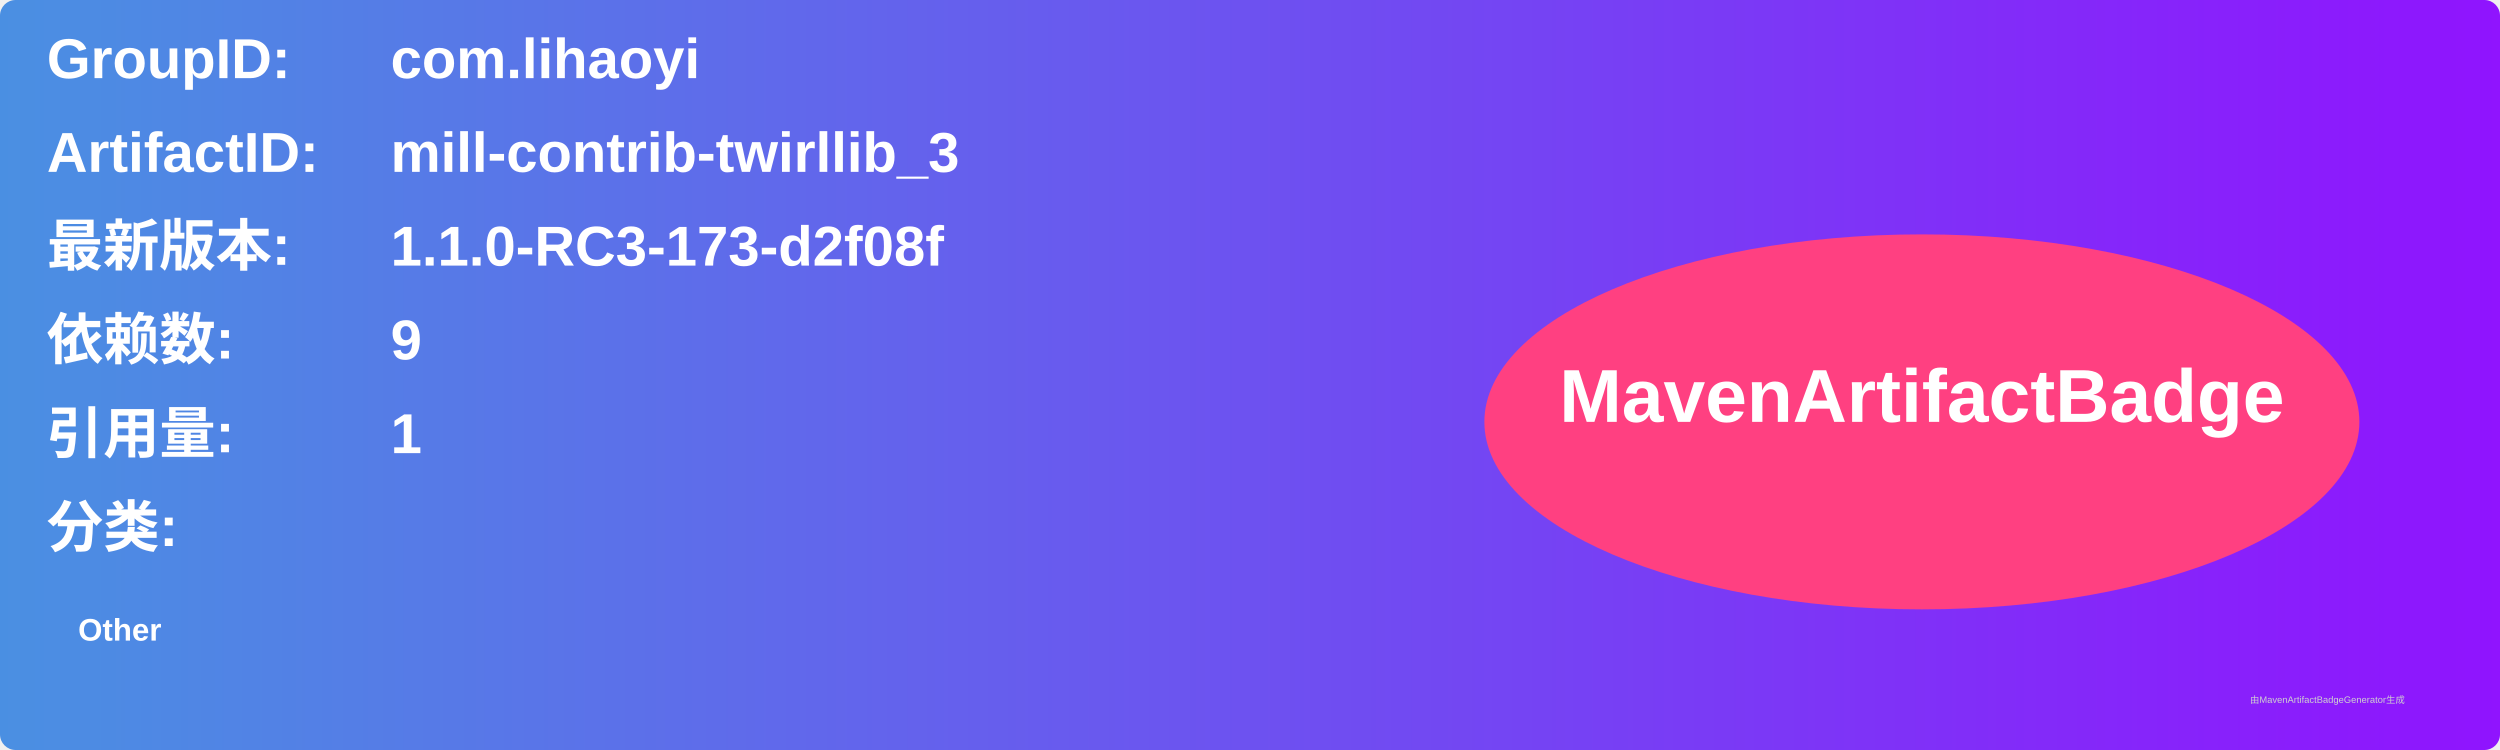
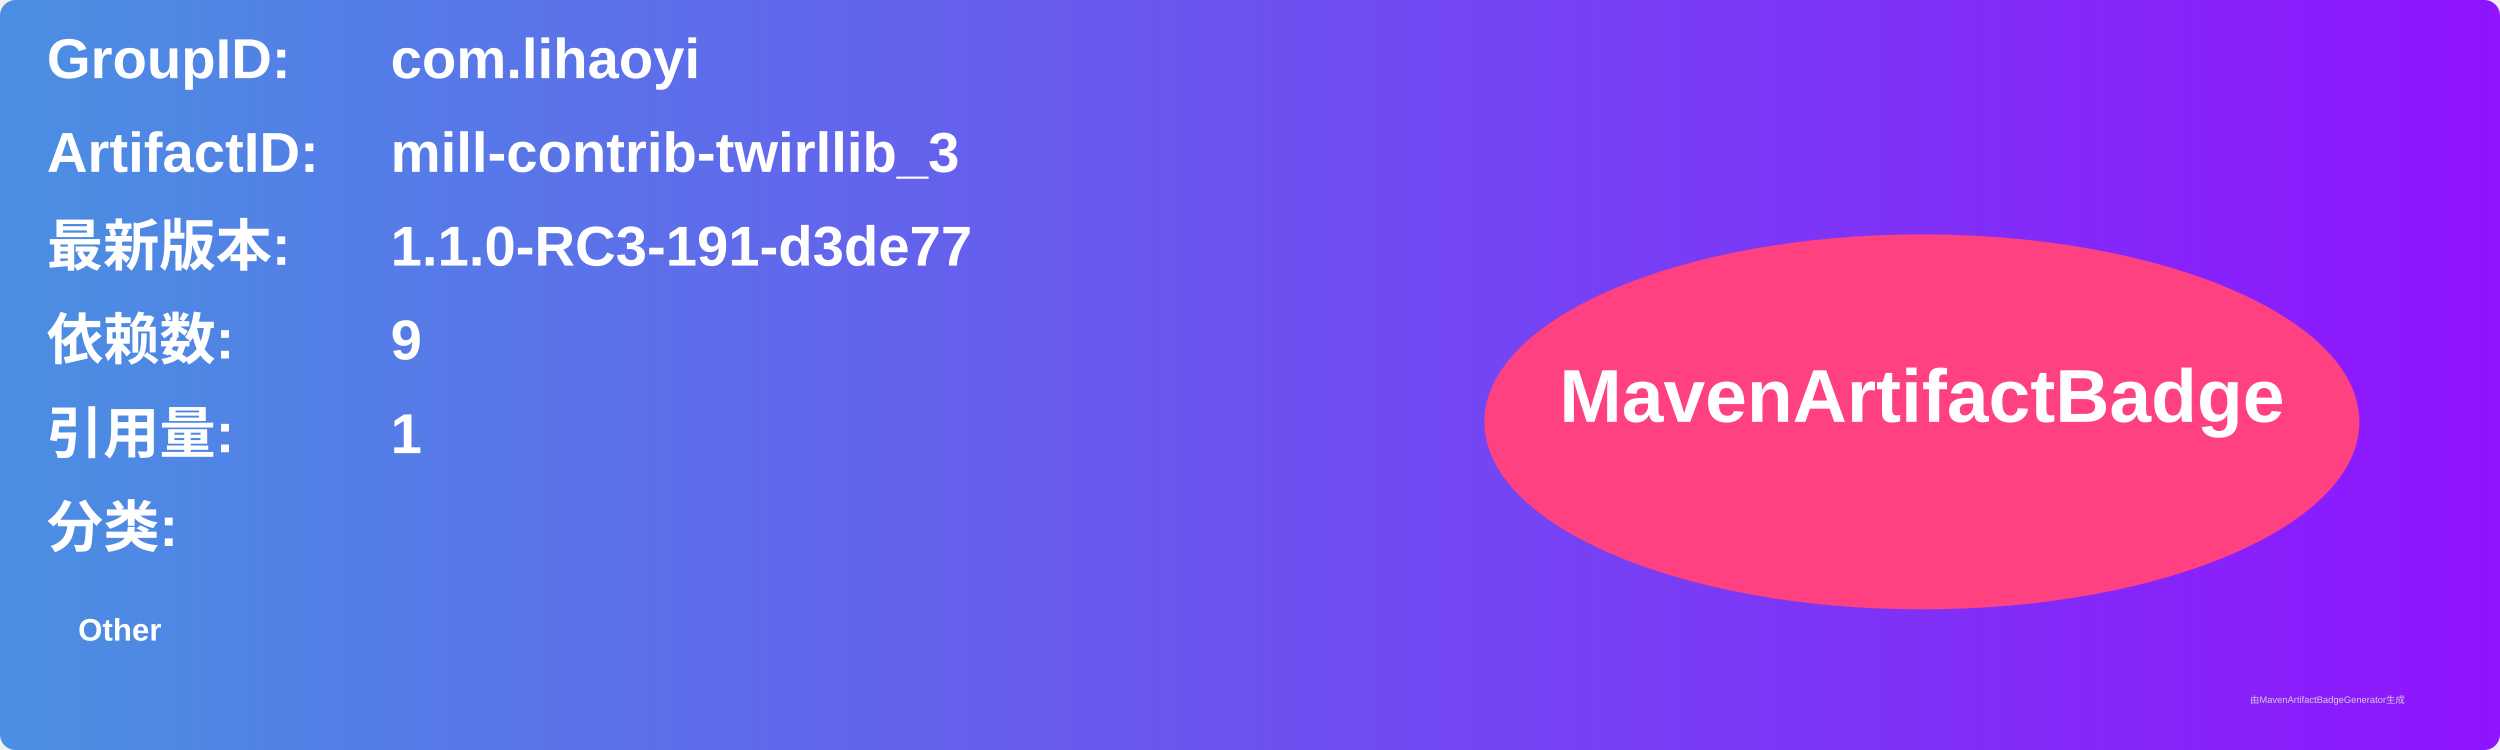
<svg xmlns="http://www.w3.org/2000/svg" width="800" height="240" viewBox="0 0 800 240">
  <linearGradient id="grad" x1="0%" y1="0%" x2="100%" y2="0%">
    <stop offset="0%" stop-color="#4a90e2" />
    <stop offset="100%" stop-color="#9013fe" />
  </linearGradient>
  <rect width="100%" height="100%" rx="5" ry="5" fill="url(#grad)" />
  <g transform="translate(15, 15)">
    <text x="0" y="10" font-family="Arial" font-size="18" fill="white" font-weight="bold" width="260">GroupID:</text>
    <text x="110" y="10" font-family="Arial" font-size="18" fill="white" font-weight="bold" width="460">com.lihaoyi</text>
    <text x="0" y="40" font-family="Arial" font-size="18" fill="white" font-weight="bold" width="260">ArtifactID:</text>
    <text x="110" y="40" font-family="Arial" font-size="18" fill="white" font-weight="bold" width="460">mill-contrib-twirllib_3</text>
    <text x="0" y="70" font-family="Arial" font-size="18" fill="white" font-weight="bold">最新版本:</text>
    <text x="110" y="70" font-family="Arial" font-size="18" fill="white" font-weight="bold">
-       <tspan font-weight="bold">1.1.0-RC3-173-d2f08f</tspan>
+       <tspan font-weight="bold">1.1.0-RC3-191-d3de77</tspan>
    </text>
    <text x="0" y="100" font-family="Arial" font-size="18" fill="white" font-weight="bold">依赖数: </text>
    <text x="110" y="100" font-family="Arial" font-size="18" fill="white">
      <tspan font-weight="bold">9</tspan>
    </text>
    <text x="0" y="130" font-family="Arial" font-size="18" fill="white" font-weight="bold">引用量: </text>
    <text x="110" y="130" font-family="Arial" font-size="18" fill="white">
      <tspan font-weight="bold">1</tspan>
    </text>
    <text x="0" y="160" font-family="Arial" font-size="18" fill="white" font-weight="bold">分类:</text>
    <text x="10" y="190" font-family="Arial" font-size="10" fill="white">
      <tspan font-weight="bold">Other</tspan>
    </text>
    <ellipse cx="600" cy="120" rx="140" ry="60" fill="#ff4081" />
    <text x="600" y="120" text-anchor="middle" font-family="Arial" font-size="24" fill="white" font-weight="bold">MavenArtifactBadge</text>
  </g>
  <text x="720" y="225" font-family="Arial" font-size="3" fill="#d0d0d0">由MavenArtifactBadgeGenerator生成</text>
</svg>
